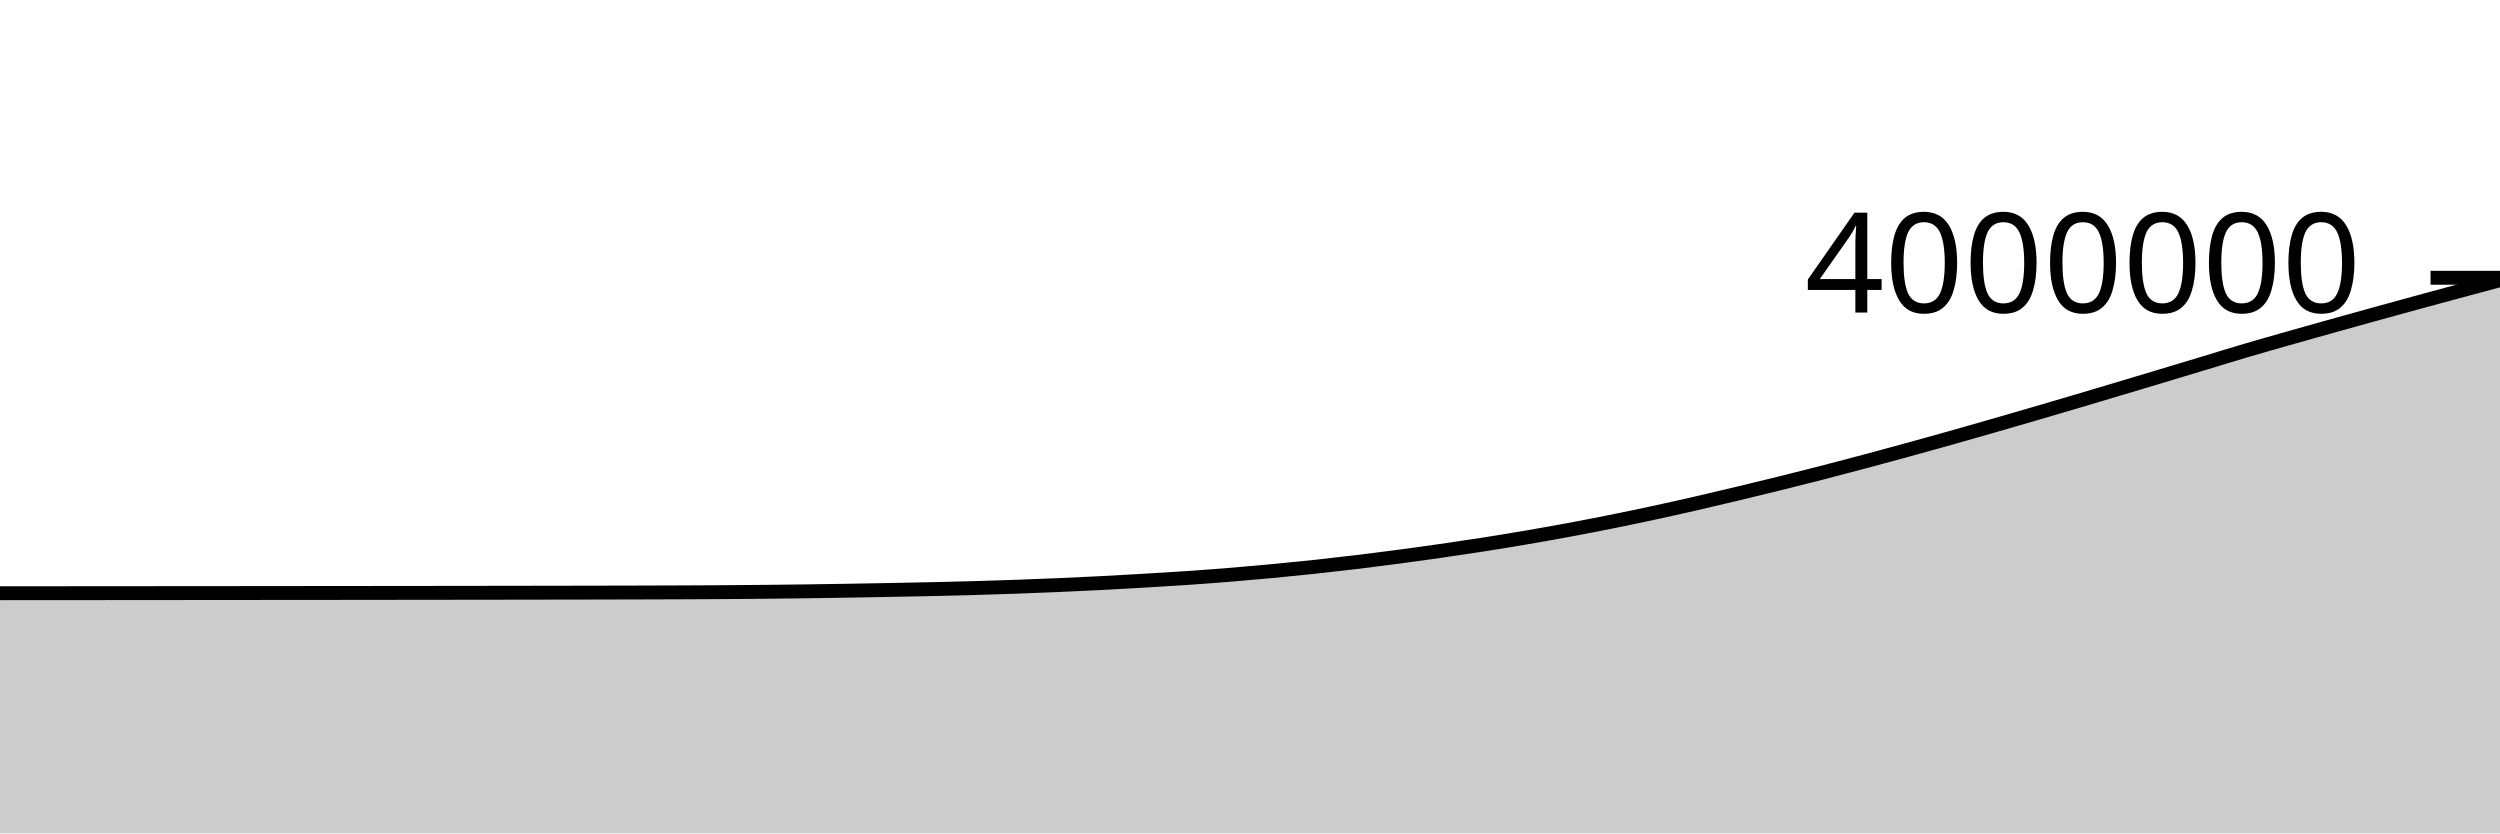
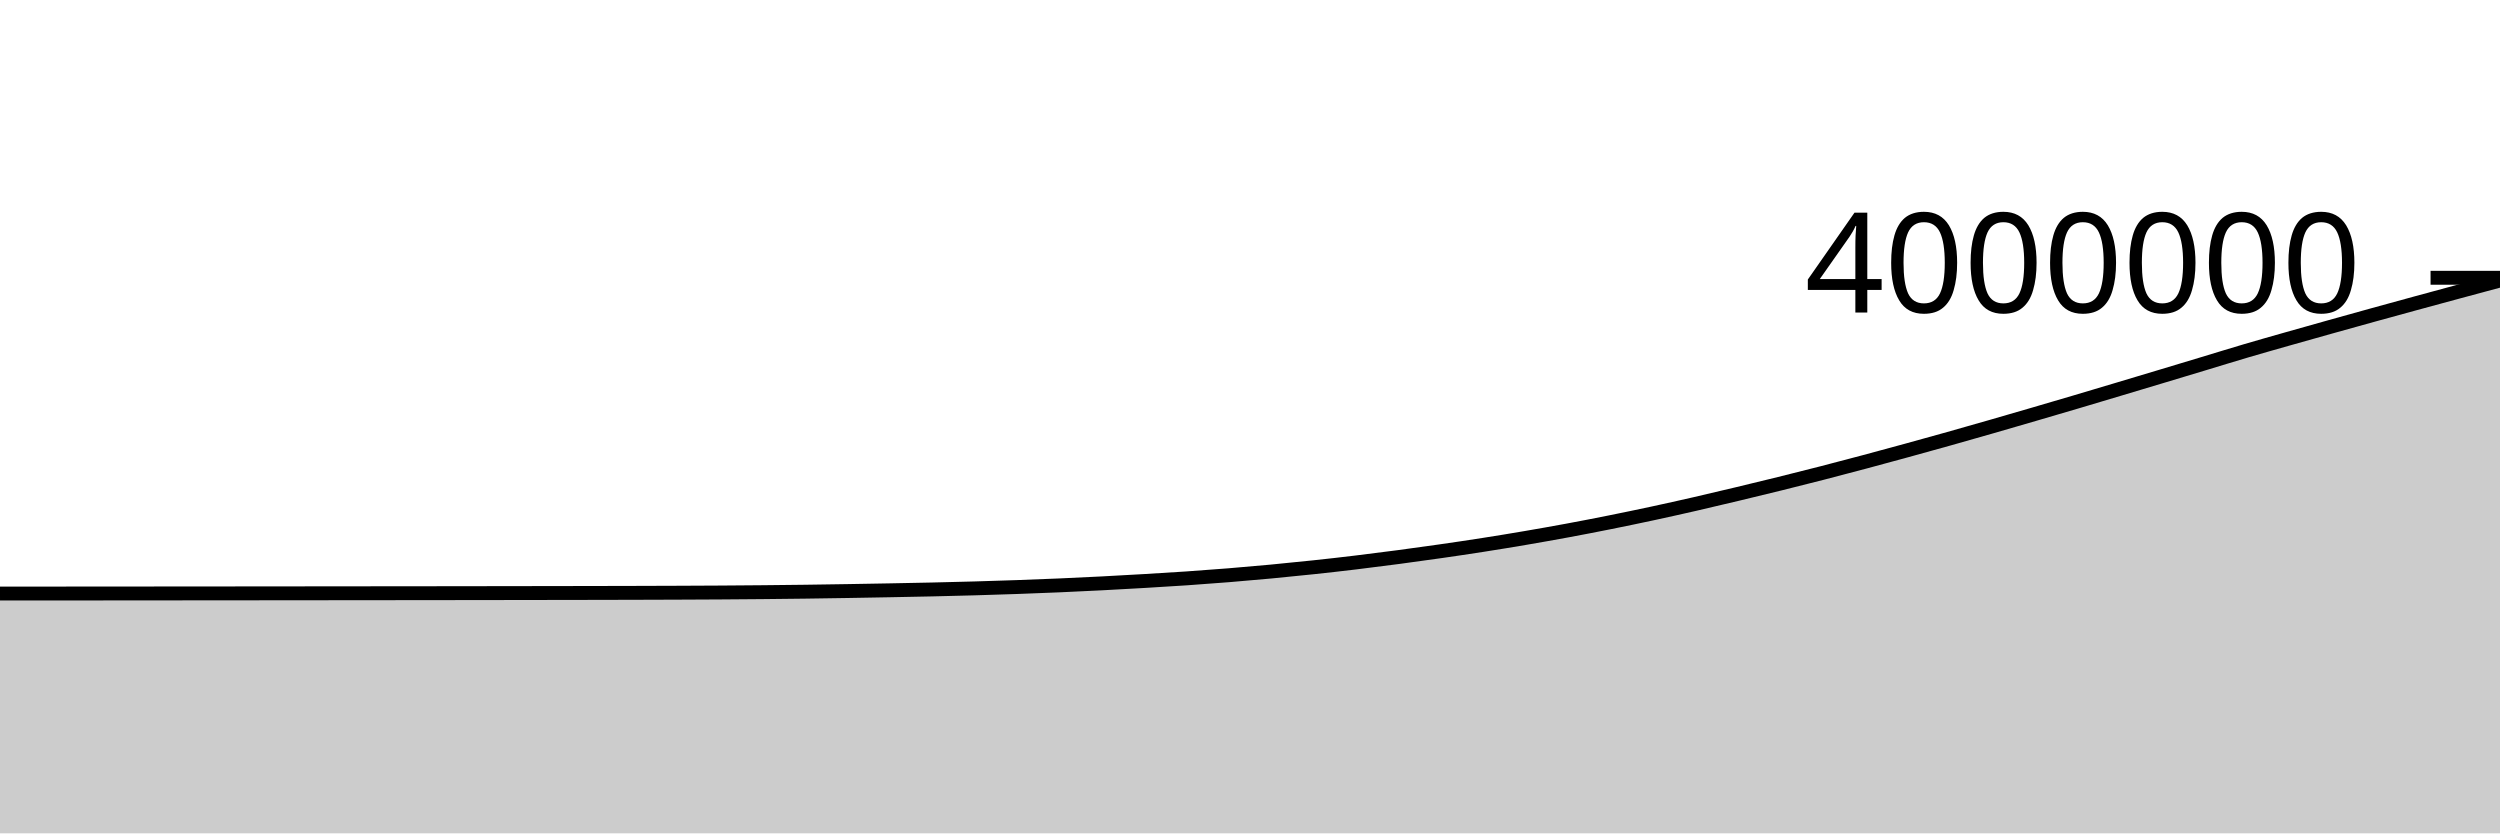
<svg xmlns="http://www.w3.org/2000/svg" viewBox="0 0 180 60">
  <g transform="translate(0,20)">
-     <path class="area" fill="rgba(0, 0, 0, 0.2)" d="M0,22.712C1.017,22.711,2.034,22.711,3.051,22.71C4.068,22.709,5.085,22.709,6.102,22.708C7.119,22.707,8.136,22.707,9.153,22.706C10.169,22.705,11.186,22.704,12.203,22.703C13.22,22.703,14.237,22.702,15.254,22.701C16.271,22.7,17.288,22.699,18.305,22.698C19.322,22.697,20.339,22.696,21.356,22.695C22.373,22.695,23.39,22.694,24.407,22.693C25.424,22.691,26.441,22.69,27.458,22.689C28.475,22.688,29.492,22.687,30.508,22.686C31.525,22.684,32.542,22.683,33.559,22.682C34.576,22.68,35.593,22.679,36.61,22.678C37.627,22.676,38.644,22.675,39.661,22.673C40.678,22.671,41.695,22.67,42.712,22.668C43.729,22.666,44.746,22.664,45.763,22.661C46.78,22.658,47.797,22.655,48.814,22.651C49.831,22.647,50.847,22.642,51.864,22.636C52.881,22.629,53.898,22.622,54.915,22.612C55.932,22.603,56.949,22.591,57.966,22.577C58.983,22.564,60,22.548,61.017,22.531C62.034,22.515,63.051,22.497,64.068,22.477C65.085,22.458,66.102,22.439,67.119,22.416C68.136,22.393,69.153,22.369,70.169,22.34C71.186,22.311,72.203,22.279,73.22,22.243C74.237,22.207,75.254,22.167,76.271,22.123C77.288,22.079,78.305,22.031,79.322,21.979C80.339,21.926,81.356,21.869,82.373,21.809C83.39,21.75,84.407,21.689,85.424,21.619C86.441,21.55,87.458,21.475,88.475,21.392C89.492,21.31,90.508,21.221,91.525,21.125C92.542,21.03,93.559,20.928,94.576,20.819C95.593,20.71,96.61,20.595,97.627,20.473C98.644,20.35,99.661,20.22,100.678,20.086C101.695,19.951,102.712,19.81,103.729,19.664C104.746,19.517,105.763,19.367,106.78,19.208C107.797,19.048,108.814,18.882,109.831,18.708C110.847,18.535,111.864,18.354,112.881,18.166C113.898,17.977,114.915,17.781,115.932,17.577C116.949,17.373,117.966,17.16,118.983,16.942C120,16.723,121.017,16.496,122.034,16.263C123.051,16.031,124.068,15.788,125.085,15.545C126.102,15.302,127.119,15.055,128.136,14.804C129.153,14.552,130.169,14.297,131.186,14.035C132.203,13.774,133.22,13.505,134.237,13.233C135.254,12.962,136.271,12.685,137.288,12.406C138.305,12.127,139.322,11.845,140.339,11.559C141.356,11.273,142.373,10.982,143.39,10.689C144.407,10.397,145.424,10.101,146.441,9.804C147.458,9.507,148.475,9.209,149.492,8.908C150.508,8.607,151.525,8.302,152.542,7.998C153.559,7.693,154.576,7.388,155.593,7.083C156.61,6.777,157.627,6.471,158.644,6.164C159.661,5.857,160.678,5.541,161.695,5.241C162.712,4.941,163.729,4.654,164.746,4.364C165.763,4.075,166.78,3.789,167.797,3.504C168.814,3.22,169.831,2.937,170.847,2.656C171.864,2.375,172.881,2.096,173.898,1.818C174.915,1.541,175.932,1.266,176.949,0.991C177.966,0.716,178.983,0.443,180,0.169L180,40C178.983,40,177.966,40,176.949,40C175.932,40,174.915,40,173.898,40C172.881,40,171.864,40,170.847,40C169.831,40,168.814,40,167.797,40C166.78,40,165.763,40,164.746,40C163.729,40,162.712,40,161.695,40C160.678,40,159.661,40,158.644,40C157.627,40,156.61,40,155.593,40C154.576,40,153.559,40,152.542,40C151.525,40,150.508,40,149.492,40C148.475,40,147.458,40,146.441,40C145.424,40,144.407,40,143.39,40C142.373,40,141.356,40,140.339,40C139.322,40,138.305,40,137.288,40C136.271,40,135.254,40,134.237,40C133.22,40,132.203,40,131.186,40C130.169,40,129.153,40,128.136,40C127.119,40,126.102,40,125.085,40C124.068,40,123.051,40,122.034,40C121.017,40,120,40,118.983,40C117.966,40,116.949,40,115.932,40C114.915,40,113.898,40,112.881,40C111.864,40,110.847,40,109.831,40C108.814,40,107.797,40,106.78,40C105.763,40,104.746,40,103.729,40C102.712,40,101.695,40,100.678,40C99.661,40,98.644,40,97.627,40C96.61,40,95.593,40,94.576,40C93.559,40,92.542,40,91.525,40C90.508,40,89.492,40,88.475,40C87.458,40,86.441,40,85.424,40C84.407,40,83.39,40,82.373,40C81.356,40,80.339,40,79.322,40C78.305,40,77.288,40,76.271,40C75.254,40,74.237,40,73.22,40C72.203,40,71.186,40,70.169,40C69.153,40,68.136,40,67.119,40C66.102,40,65.085,40,64.068,40C63.051,40,62.034,40,61.017,40C60,40,58.983,40,57.966,40C56.949,40,55.932,40,54.915,40C53.898,40,52.881,40,51.864,40C50.847,40,49.831,40,48.814,40C47.797,40,46.78,40,45.763,40C44.746,40,43.729,40,42.712,40C41.695,40,40.678,40,39.661,40C38.644,40,37.627,40,36.61,40C35.593,40,34.576,40,33.559,40C32.542,40,31.525,40,30.508,40C29.492,40,28.475,40,27.458,40C26.441,40,25.424,40,24.407,40C23.39,40,22.373,40,21.356,40C20.339,40,19.322,40,18.305,40C17.288,40,16.271,40,15.254,40C14.237,40,13.22,40,12.203,40C11.186,40,10.169,40,9.153,40C8.136,40,7.119,40,6.102,40C5.085,40,4.068,40,3.051,40C2.034,40,1.017,40,0,40Z" />
-     <path class="line" stroke="black" fill="none" d="M0,22.712C1.017,22.711,2.034,22.711,3.051,22.71C4.068,22.709,5.085,22.709,6.102,22.708C7.119,22.707,8.136,22.707,9.153,22.706C10.169,22.705,11.186,22.704,12.203,22.703C13.22,22.703,14.237,22.702,15.254,22.701C16.271,22.7,17.288,22.699,18.305,22.698C19.322,22.697,20.339,22.696,21.356,22.695C22.373,22.695,23.39,22.694,24.407,22.693C25.424,22.691,26.441,22.69,27.458,22.689C28.475,22.688,29.492,22.687,30.508,22.686C31.525,22.684,32.542,22.683,33.559,22.682C34.576,22.68,35.593,22.679,36.61,22.678C37.627,22.676,38.644,22.675,39.661,22.673C40.678,22.671,41.695,22.67,42.712,22.668C43.729,22.666,44.746,22.664,45.763,22.661C46.78,22.658,47.797,22.655,48.814,22.651C49.831,22.647,50.847,22.642,51.864,22.636C52.881,22.629,53.898,22.622,54.915,22.612C55.932,22.603,56.949,22.591,57.966,22.577C58.983,22.564,60,22.548,61.017,22.531C62.034,22.515,63.051,22.497,64.068,22.477C65.085,22.458,66.102,22.439,67.119,22.416C68.136,22.393,69.153,22.369,70.169,22.34C71.186,22.311,72.203,22.279,73.22,22.243C74.237,22.207,75.254,22.167,76.271,22.123C77.288,22.079,78.305,22.031,79.322,21.979C80.339,21.926,81.356,21.869,82.373,21.809C83.39,21.75,84.407,21.689,85.424,21.619C86.441,21.55,87.458,21.475,88.475,21.392C89.492,21.31,90.508,21.221,91.525,21.125C92.542,21.03,93.559,20.928,94.576,20.819C95.593,20.71,96.61,20.595,97.627,20.473C98.644,20.35,99.661,20.22,100.678,20.086C101.695,19.951,102.712,19.81,103.729,19.664C104.746,19.517,105.763,19.367,106.78,19.208C107.797,19.048,108.814,18.882,109.831,18.708C110.847,18.535,111.864,18.354,112.881,18.166C113.898,17.977,114.915,17.781,115.932,17.577C116.949,17.373,117.966,17.16,118.983,16.942C120,16.723,121.017,16.496,122.034,16.263C123.051,16.031,124.068,15.788,125.085,15.545C126.102,15.302,127.119,15.055,128.136,14.804C129.153,14.552,130.169,14.297,131.186,14.035C132.203,13.774,133.22,13.505,134.237,13.233C135.254,12.962,136.271,12.685,137.288,12.406C138.305,12.127,139.322,11.845,140.339,11.559C141.356,11.273,142.373,10.982,143.39,10.689C144.407,10.397,145.424,10.101,146.441,9.804C147.458,9.507,148.475,9.209,149.492,8.908C150.508,8.607,151.525,8.302,152.542,7.998C153.559,7.693,154.576,7.388,155.593,7.083C156.61,6.777,157.627,6.471,158.644,6.164C159.661,5.857,160.678,5.541,161.695,5.241C162.712,4.941,163.729,4.654,164.746,4.364C165.763,4.075,166.78,3.789,167.797,3.504C168.814,3.22,169.831,2.937,170.847,2.656C171.864,2.375,172.881,2.096,173.898,1.818C174.915,1.541,175.932,1.266,176.949,0.991C177.966,0.716,178.983,0.443,180,0.169" />
+     <path class="area" fill="rgba(0, 0, 0, 0.2)" d="M0,22.736C1.017,22.735,2.034,22.734,3.051,22.734C4.068,22.733,5.085,22.732,6.102,22.732C7.119,22.731,8.136,22.73,9.153,22.73C10.169,22.729,11.186,22.728,12.203,22.727C13.22,22.726,14.237,22.725,15.254,22.725C16.271,22.724,17.288,22.723,18.305,22.722C19.322,22.721,20.339,22.72,21.356,22.719C22.373,22.718,23.39,22.717,24.407,22.716C25.424,22.715,26.441,22.714,27.458,22.713C28.475,22.712,29.492,22.711,30.508,22.71C31.525,22.708,32.542,22.707,33.559,22.706C34.576,22.704,35.593,22.703,36.61,22.702C37.627,22.7,38.644,22.699,39.661,22.697C40.678,22.695,41.695,22.694,42.712,22.692C43.729,22.69,44.746,22.688,45.763,22.685C46.78,22.682,47.797,22.679,48.814,22.675C49.831,22.671,50.847,22.666,51.864,22.66C52.881,22.653,53.898,22.646,54.915,22.636C55.932,22.627,56.949,22.615,57.966,22.602C58.983,22.588,60,22.572,61.017,22.556C62.034,22.539,63.051,22.521,64.068,22.502C65.085,22.483,66.102,22.463,67.119,22.441C68.136,22.418,69.153,22.393,70.169,22.364C71.186,22.335,72.203,22.303,73.22,22.267C74.237,22.231,75.254,22.192,76.271,22.148C77.288,22.104,78.305,22.055,79.322,22.003C80.339,21.951,81.356,21.894,82.373,21.834C83.39,21.774,84.407,21.713,85.424,21.644C86.441,21.574,87.458,21.499,88.475,21.417C89.492,21.335,90.508,21.245,91.525,21.15C92.542,21.054,93.559,20.952,94.576,20.843C95.593,20.735,96.61,20.62,97.627,20.497C98.644,20.375,99.661,20.245,100.678,20.11C101.695,19.975,102.712,19.835,103.729,19.688C104.746,19.542,105.763,19.392,106.78,19.232C107.797,19.073,108.814,18.907,109.831,18.733C110.847,18.559,111.864,18.379,112.881,18.191C113.898,18.002,114.915,17.805,115.932,17.601C116.949,17.397,117.966,17.185,118.983,16.967C120,16.748,121.017,16.521,122.034,16.288C123.051,16.056,124.068,15.813,125.085,15.57C126.102,15.327,127.119,15.08,128.136,14.829C129.153,14.577,130.169,14.322,131.186,14.06C132.203,13.799,133.22,13.53,134.237,13.258C135.254,12.987,136.271,12.71,137.288,12.431C138.305,12.152,139.322,11.87,140.339,11.584C141.356,11.298,142.373,11.007,143.39,10.715C144.407,10.422,145.424,10.126,146.441,9.829C147.458,9.532,148.475,9.235,149.492,8.933C150.508,8.632,151.525,8.327,152.542,8.023C153.559,7.719,154.576,7.414,155.593,7.108C156.61,6.803,157.627,6.496,158.644,6.189C159.661,5.882,160.678,5.566,161.695,5.266C162.712,4.966,163.729,4.679,164.746,4.39C165.763,4.1,166.78,3.815,167.797,3.53C168.814,3.245,169.831,2.962,170.847,2.681C171.864,2.4,172.881,2.121,173.898,1.844C174.915,1.566,175.932,1.291,176.949,1.016C177.966,0.741,178.983,0.468,180,0.195L180,40C178.983,40,177.966,40,176.949,40C175.932,40,174.915,40,173.898,40C172.881,40,171.864,40,170.847,40C169.831,40,168.814,40,167.797,40C166.78,40,165.763,40,164.746,40C163.729,40,162.712,40,161.695,40C160.678,40,159.661,40,158.644,40C157.627,40,156.61,40,155.593,40C154.576,40,153.559,40,152.542,40C151.525,40,150.508,40,149.492,40C148.475,40,147.458,40,146.441,40C145.424,40,144.407,40,143.39,40C142.373,40,141.356,40,140.339,40C139.322,40,138.305,40,137.288,40C136.271,40,135.254,40,134.237,40C133.22,40,132.203,40,131.186,40C130.169,40,129.153,40,128.136,40C127.119,40,126.102,40,125.085,40C124.068,40,123.051,40,122.034,40C121.017,40,120,40,118.983,40C117.966,40,116.949,40,115.932,40C114.915,40,113.898,40,112.881,40C111.864,40,110.847,40,109.831,40C108.814,40,107.797,40,106.78,40C105.763,40,104.746,40,103.729,40C102.712,40,101.695,40,100.678,40C99.661,40,98.644,40,97.627,40C96.61,40,95.593,40,94.576,40C93.559,40,92.542,40,91.525,40C90.508,40,89.492,40,88.475,40C87.458,40,86.441,40,85.424,40C84.407,40,83.39,40,82.373,40C81.356,40,80.339,40,79.322,40C78.305,40,77.288,40,76.271,40C75.254,40,74.237,40,73.22,40C72.203,40,71.186,40,70.169,40C69.153,40,68.136,40,67.119,40C66.102,40,65.085,40,64.068,40C63.051,40,62.034,40,61.017,40C60,40,58.983,40,57.966,40C56.949,40,55.932,40,54.915,40C53.898,40,52.881,40,51.864,40C50.847,40,49.831,40,48.814,40C47.797,40,46.78,40,45.763,40C44.746,40,43.729,40,42.712,40C41.695,40,40.678,40,39.661,40C38.644,40,37.627,40,36.61,40C35.593,40,34.576,40,33.559,40C32.542,40,31.525,40,30.508,40C29.492,40,28.475,40,27.458,40C26.441,40,25.424,40,24.407,40C23.39,40,22.373,40,21.356,40C20.339,40,19.322,40,18.305,40C17.288,40,16.271,40,15.254,40C14.237,40,13.22,40,12.203,40C11.186,40,10.169,40,9.153,40C8.136,40,7.119,40,6.102,40C5.085,40,4.068,40,3.051,40C2.034,40,1.017,40,0,40Z" />
+     <path class="line" stroke="black" fill="none" d="M0,22.736C1.017,22.735,2.034,22.734,3.051,22.734C4.068,22.733,5.085,22.732,6.102,22.732C7.119,22.731,8.136,22.73,9.153,22.73C10.169,22.729,11.186,22.728,12.203,22.727C13.22,22.726,14.237,22.725,15.254,22.725C16.271,22.724,17.288,22.723,18.305,22.722C19.322,22.721,20.339,22.72,21.356,22.719C22.373,22.718,23.39,22.717,24.407,22.716C25.424,22.715,26.441,22.714,27.458,22.713C28.475,22.712,29.492,22.711,30.508,22.71C31.525,22.708,32.542,22.707,33.559,22.706C34.576,22.704,35.593,22.703,36.61,22.702C37.627,22.7,38.644,22.699,39.661,22.697C40.678,22.695,41.695,22.694,42.712,22.692C43.729,22.69,44.746,22.688,45.763,22.685C46.78,22.682,47.797,22.679,48.814,22.675C49.831,22.671,50.847,22.666,51.864,22.66C52.881,22.653,53.898,22.646,54.915,22.636C55.932,22.627,56.949,22.615,57.966,22.602C58.983,22.588,60,22.572,61.017,22.556C62.034,22.539,63.051,22.521,64.068,22.502C65.085,22.483,66.102,22.463,67.119,22.441C68.136,22.418,69.153,22.393,70.169,22.364C71.186,22.335,72.203,22.303,73.22,22.267C74.237,22.231,75.254,22.192,76.271,22.148C77.288,22.104,78.305,22.055,79.322,22.003C80.339,21.951,81.356,21.894,82.373,21.834C83.39,21.774,84.407,21.713,85.424,21.644C86.441,21.574,87.458,21.499,88.475,21.417C89.492,21.335,90.508,21.245,91.525,21.15C92.542,21.054,93.559,20.952,94.576,20.843C95.593,20.735,96.61,20.62,97.627,20.497C98.644,20.375,99.661,20.245,100.678,20.11C101.695,19.975,102.712,19.835,103.729,19.688C104.746,19.542,105.763,19.392,106.78,19.232C107.797,19.073,108.814,18.907,109.831,18.733C110.847,18.559,111.864,18.379,112.881,18.191C113.898,18.002,114.915,17.805,115.932,17.601C116.949,17.397,117.966,17.185,118.983,16.967C120,16.748,121.017,16.521,122.034,16.288C123.051,16.056,124.068,15.813,125.085,15.57C126.102,15.327,127.119,15.08,128.136,14.829C129.153,14.577,130.169,14.322,131.186,14.06C132.203,13.799,133.22,13.53,134.237,13.258C135.254,12.987,136.271,12.71,137.288,12.431C138.305,12.152,139.322,11.87,140.339,11.584C141.356,11.298,142.373,11.007,143.39,10.715C144.407,10.422,145.424,10.126,146.441,9.829C147.458,9.532,148.475,9.235,149.492,8.933C150.508,8.632,151.525,8.327,152.542,8.023C153.559,7.719,154.576,7.414,155.593,7.108C156.61,6.803,157.627,6.496,158.644,6.189C159.661,5.882,160.678,5.566,161.695,5.266C162.712,4.966,163.729,4.679,164.746,4.39C165.763,4.1,166.78,3.815,167.797,3.53C168.814,3.245,169.831,2.962,170.847,2.681C171.864,2.4,172.881,2.121,173.898,1.844C174.915,1.566,175.932,1.291,176.949,1.016C177.966,0.741,178.983,0.468,180,0.195" />
    <path class="axis-ceiling" stroke-width="1" stroke="black" fill="none" d="M175,0L180,0" />
    <text class="axis-ceiling-label" font-family="sans-serif" text-anchor="end" font-size="10px" x="170" y="2.5">4000000</text>
  </g>
</svg>
